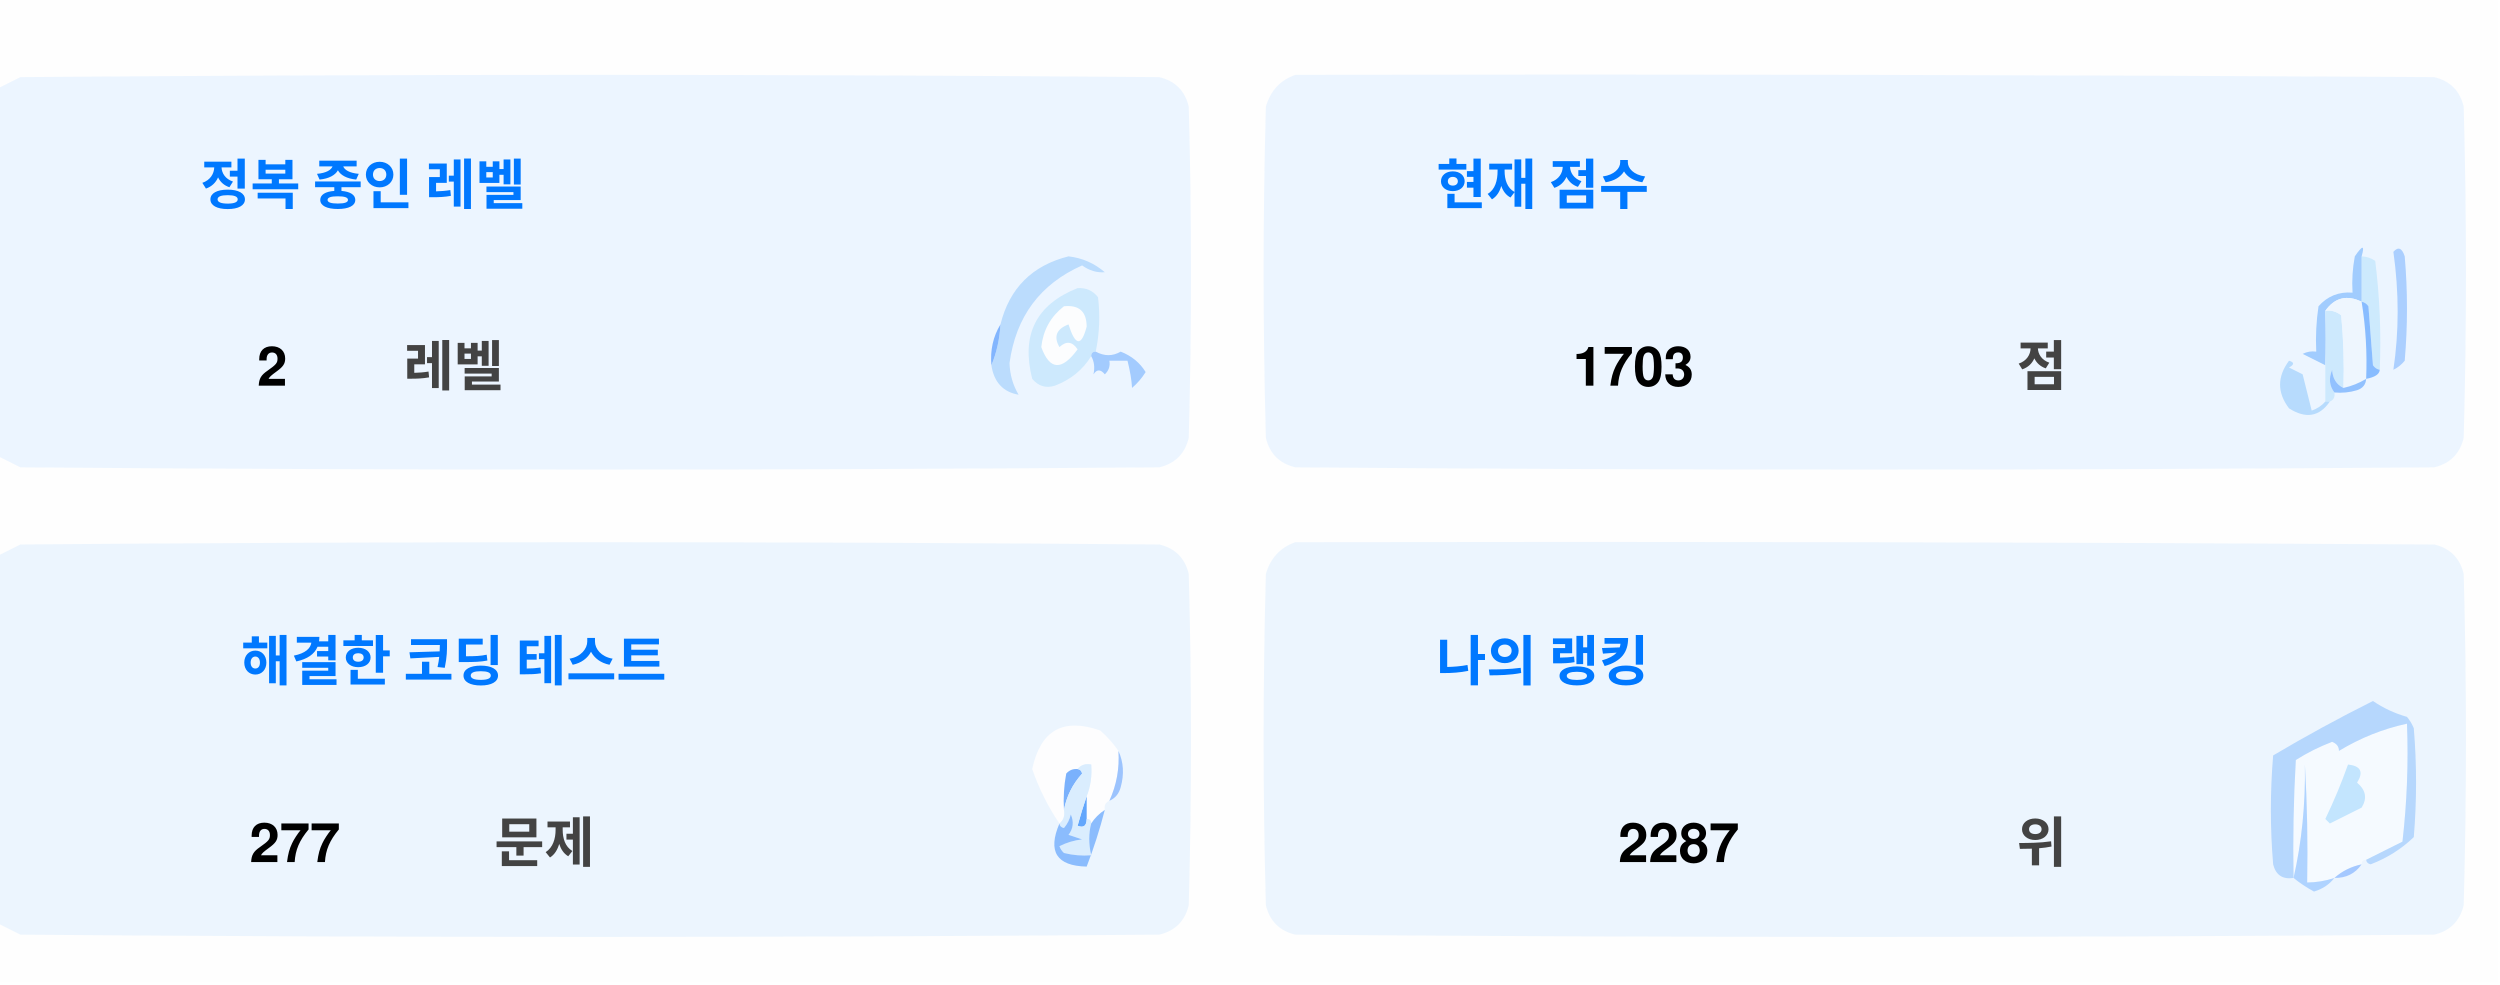
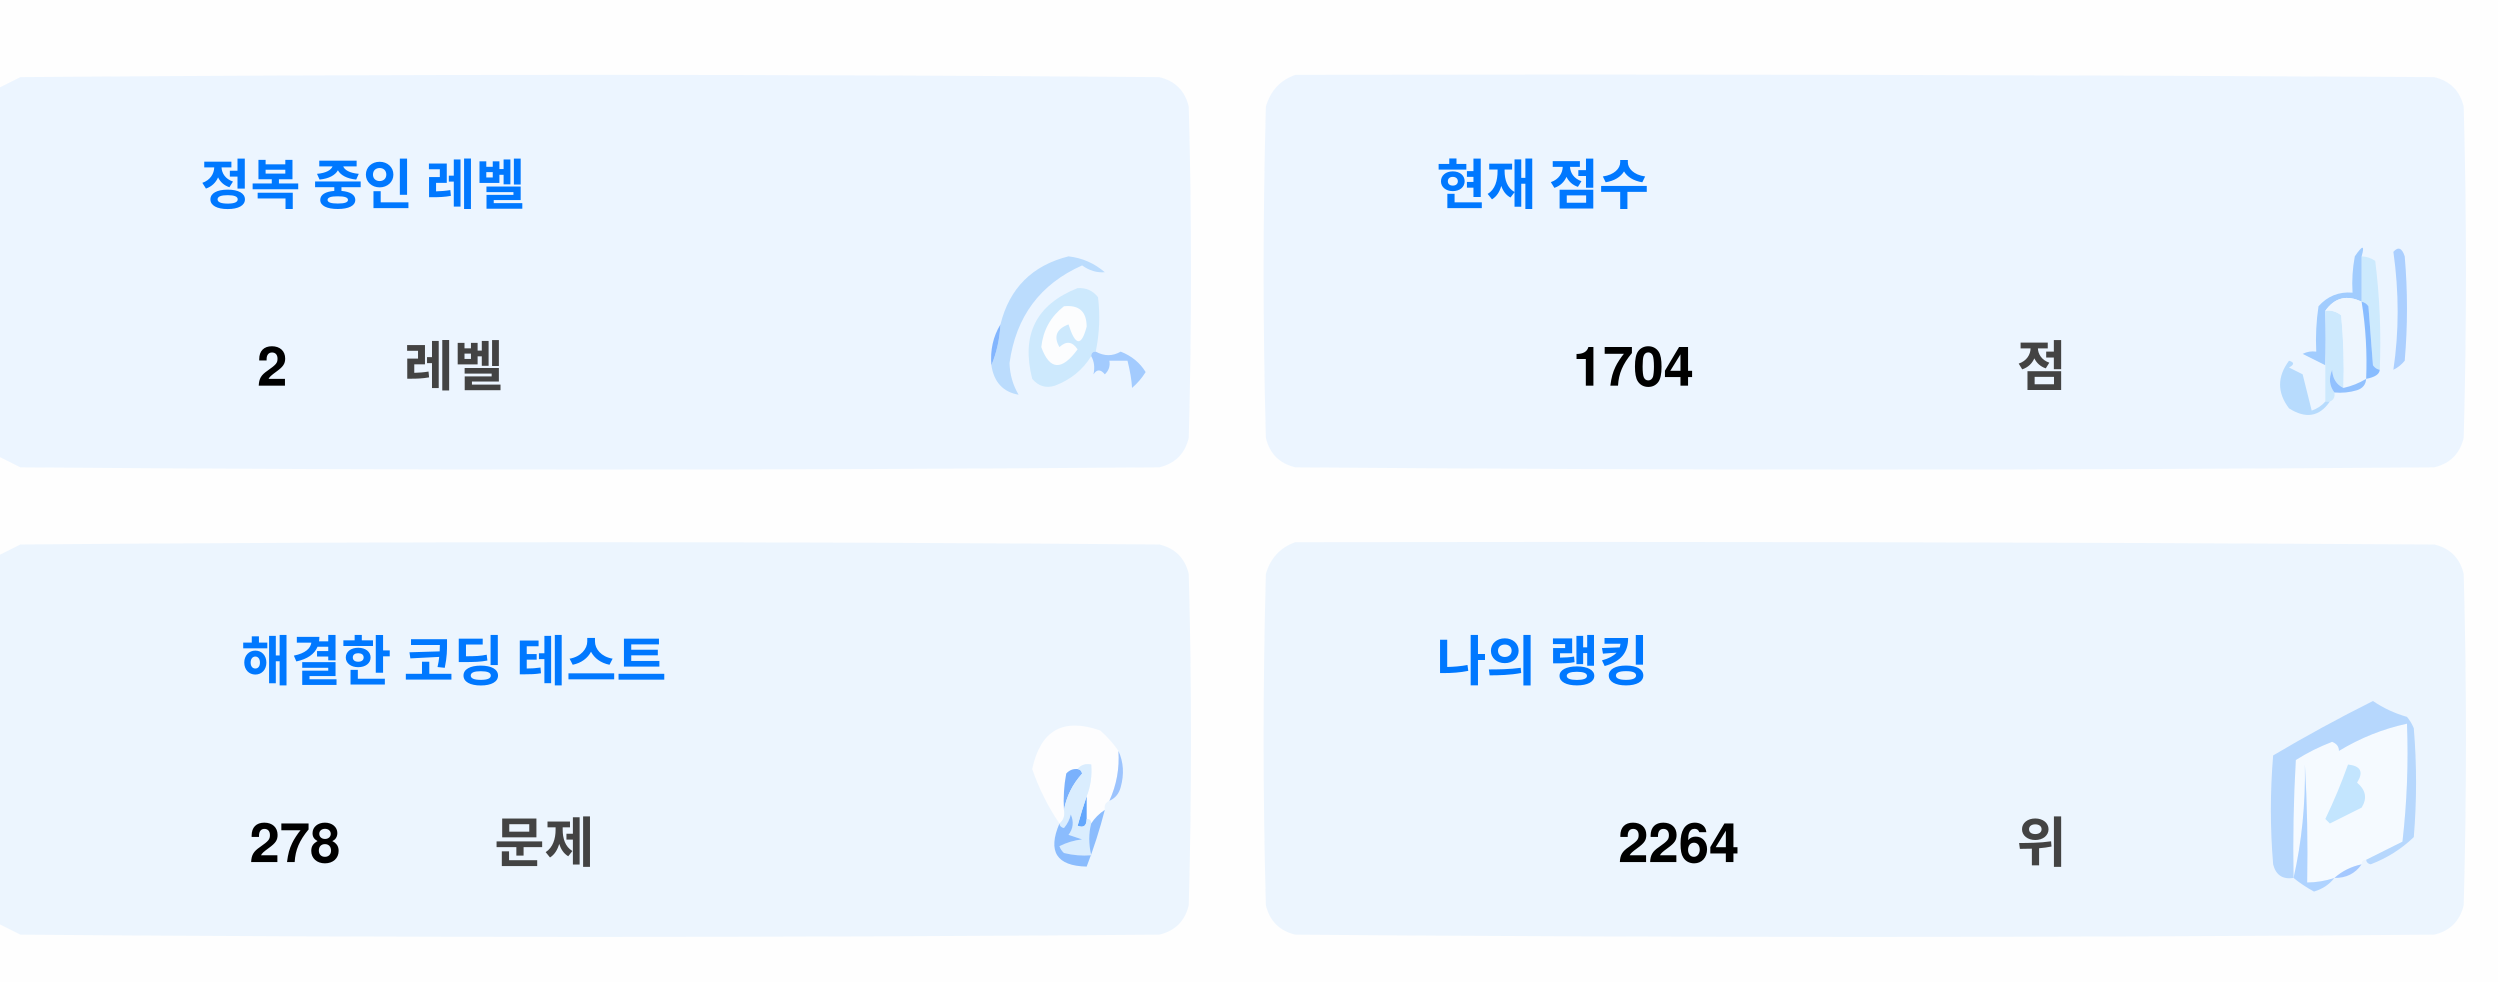
<svg xmlns="http://www.w3.org/2000/svg" version="1.1" width="551px" height="217px" style="shape-rendering:geometricPrecision; text-rendering:geometricPrecision; image-rendering:optimizeQuality; fill-rule:evenodd; clip-rule:evenodd">
  <style>.title {fill: #434343;font-size: 1rem;line-height: 1.5rem;font-weight: bold;font-family: -apple-system, BlinkMacSystemFont, Segoe UI, Helvetica, Arial, sans-serif, Apple Color Emoji, Segoe UI Emoji;}.desc {fill: #434343;font-size: 2.5rem;font-weight: bold;line-height: 1.5rem;font-family: -apple-system, BlinkMacSystemFont, Segoe UI, Helvetica, Arial, sans-serif, Apple Color Emoji, Segoe UI Emoji;}.desc-2 {fill: #434343;font-size: 1rem;font-weight: bold;line-height: 1.5rem;font-family: -apple-system, BlinkMacSystemFont, Segoe UI, Helvetica, Arial, sans-serif, Apple Color Emoji, Segoe UI Emoji;}.text, .desc {animation: twinkling 4s ease-in-out infinite;}@keyframes twinkling {40% { opacity: 1; }50% { opacity: 0.5; }60% { opacity: 1; }70% { opacity: 0.5; }80% { opacity: 1; }}</style>
  <g>
    <path style="opacity:1" fill="#fefefe" d="M -0.5,-0.5 C 183.167,-0.5 366.833,-0.5 550.5,-0.5C 550.5,71.833 550.5,144.167 550.5,216.5C 366.833,216.5 183.167,216.5 -0.5,216.5C -0.5,212.167 -0.5,207.833 -0.5,203.5C 1.14,204.32 2.807,205.153 4.5,206C 88.167,206.667 171.833,206.667 255.5,206C 259,205.167 261.167,203 262,199.5C 262.667,175.167 262.667,150.833 262,126.5C 261.167,123 259,120.833 255.5,120C 171.833,119.333 88.167,119.333 4.5,120C 2.807,120.847 1.14,121.68 -0.5,122.5C -0.5,115.167 -0.5,107.833 -0.5,100.5C 1.14,101.32 2.807,102.153 4.5,103C 88.167,103.667 171.833,103.667 255.5,103C 259,102.167 261.167,100 262,96.5C 262.667,72.167 262.667,47.833 262,23.5C 261.167,20 259,17.833 255.5,17C 171.833,16.333 88.167,16.333 4.5,17C 2.807,17.847 1.14,18.68 -0.5,19.5C -0.5,12.833 -0.5,6.167 -0.5,-0.5 Z" />
  </g>
  <g>
    <path style="opacity:1" fill="#ecf5ff" d="M -0.5,100.5 C -0.5,73.5 -0.5,46.5 -0.5,19.5C 1.14,18.68 2.807,17.847 4.5,17C 88.167,16.333 171.833,16.333 255.5,17C 259,17.833 261.167,20 262,23.5C 262.667,47.833 262.667,72.167 262,96.5C 261.167,100 259,102.167 255.5,103C 171.833,103.667 88.167,103.667 4.5,103C 2.807,102.153 1.14,101.32 -0.5,100.5 Z" />
  </g>
  <g>
    <path style="opacity:1" fill="#ecf5ff" d="M 285.5,16.5 C 369.167,16.333 452.834,16.5 536.5,17C 540,17.833 542.167,20 543,23.5C 543.667,47.833 543.667,72.167 543,96.5C 542.167,100 540,102.167 536.5,103C 452.833,103.667 369.167,103.667 285.5,103C 282,102.167 279.833,100 279,96.5C 278.333,72.167 278.333,47.833 279,23.5C 280.018,19.985 282.185,17.652 285.5,16.5 Z" />
  </g>
  <g>
    <path style="opacity:1" fill="#cdeafd" d="M 520.5,56.5 C 521.583,56.539 522.583,56.873 523.5,57.5C 524.498,65.472 524.831,73.472 524.5,81.5C 523.883,81.389 523.383,81.056 523,80.5C 522.667,76.167 522.333,71.833 522,67.5C 521.617,66.944 521.117,66.611 520.5,66.5C 520.5,63.167 520.5,59.833 520.5,56.5 Z" />
  </g>
  <g>
    <path style="opacity:1" fill="#abcfff" d="M 527.5,55.5 C 528.566,54.308 529.399,54.641 530,56.5C 530.667,64.167 530.667,71.833 530,79.5C 529.311,80.357 528.478,81.023 527.5,81.5C 528.758,73.08 528.758,64.414 527.5,55.5 Z" />
  </g>
  <g>
    <path style="opacity:1" fill="#bbdcfd" d="M 218.5,80.5 C 219.657,77.727 220.324,74.727 220.5,71.5C 222.49,63.51 227.49,58.51 235.5,56.5C 238.528,56.847 241.194,58.014 243.5,60C 241.744,60.141 240.078,59.641 238.5,58.5C 229.247,62.607 223.914,69.773 222.5,80C 222.565,82.526 223.232,84.859 224.5,87C 221.07,86.397 219.07,84.231 218.5,80.5 Z" />
  </g>
  <g>
    <path style="opacity:1" fill="#cde9fd" d="M 241.5,77.5 C 240.833,77.5 240.5,77.833 240.5,78.5C 238.628,81.529 235.961,83.695 232.5,85C 230.536,85.624 228.869,85.124 227.5,83.5C 225.021,73.791 228.354,67.124 237.5,63.5C 239.374,63.39 240.874,64.056 242,65.5C 242.497,69.524 242.331,73.524 241.5,77.5 Z" />
  </g>
  <g>
    <path style="opacity:1" fill="#fcfdfe" d="M 234.5,67.5 C 237.826,67.162 239.493,68.662 239.5,72C 238.334,76.434 237,76.267 235.5,71.5C 232.832,72.515 232.166,74.182 233.5,76.5C 235.017,75.089 236.351,75.256 237.5,77C 234.006,81.771 231.34,81.605 229.5,76.5C 229.904,72.771 231.571,69.771 234.5,67.5 Z" />
  </g>
  <g>
    <path style="opacity:1" fill="#a1ccfe" d="M 520.5,56.5 C 520.5,59.833 520.5,63.167 520.5,66.5C 517.238,64.922 514.572,65.589 512.5,68.5C 512.617,72.81 512.617,76.81 512.5,80.5C 510.86,79.68 509.193,78.847 507.5,78C 508.448,77.517 509.448,77.35 510.5,77.5C 510.335,74.15 510.502,70.817 511,67.5C 512.995,65.253 515.495,64.253 518.5,64.5C 518.336,61.813 518.503,59.146 519,56.5C 520.731,53.969 521.231,53.969 520.5,56.5 Z" />
  </g>
  <g>
    <path style="opacity:1" fill="#cde9fd" d="M 512.5,68.5 C 513.822,68.33 514.989,68.663 516,69.5C 516.499,74.823 516.666,80.156 516.5,85.5C 514.955,84.77 514.122,83.437 514,81.5C 513.22,83.387 513.387,85.054 514.5,86.5C 514.672,87.492 514.338,88.158 513.5,88.5C 513.167,88.5 512.833,88.5 512.5,88.5C 512.5,85.833 512.5,83.167 512.5,80.5C 512.617,76.81 512.617,72.81 512.5,68.5 Z" />
  </g>
  <g>
    <path style="opacity:1" fill="#eef6fe" d="M 520.5,66.5 C 521.407,72.106 521.74,77.773 521.5,83.5C 519.95,84.441 518.284,85.108 516.5,85.5C 516.666,80.156 516.499,74.823 516,69.5C 514.989,68.663 513.822,68.33 512.5,68.5C 514.572,65.589 517.238,64.922 520.5,66.5 Z" />
  </g>
  <g>
    <path style="opacity:1" fill="#88bcff" d="M 520.5,66.5 C 521.117,66.611 521.617,66.944 522,67.5C 522.333,71.833 522.667,76.167 523,80.5C 523.383,81.056 523.883,81.389 524.5,81.5C 524.445,82.469 523.445,83.136 521.5,83.5C 521.74,77.773 521.407,72.106 520.5,66.5 Z" />
  </g>
  <g>
    <path style="opacity:1" fill="#82b5fe" d="M 220.5,71.5 C 220.324,74.727 219.657,77.727 218.5,80.5C 218.215,77.171 218.882,74.171 220.5,71.5 Z" />
  </g>
  <g>
    <path style="opacity:1" fill="#a3cbfe" d="M 240.5,78.5 C 240.5,77.833 240.833,77.5 241.5,77.5C 243.391,78.536 245.224,78.536 247,77.5C 249.391,78.429 251.225,79.929 252.5,82C 251.681,83.319 250.681,84.486 249.5,85.5C 249.409,83.777 249.075,81.777 248.5,79.5C 247.167,79.5 245.833,79.5 244.5,79.5C 244.719,80.675 244.386,81.675 243.5,82.5C 242.575,81.359 241.741,81.359 241,82.5C 241.331,80.981 241.164,79.648 240.5,78.5 Z" />
  </g>
  <g>
    <path style="opacity:1" fill="#b7dbfd" d="M 512.5,88.5 C 512.833,88.5 513.167,88.5 513.5,88.5C 511.199,91.857 508.199,92.357 504.5,90C 501.872,86.535 501.872,83.035 504.5,79.5C 505.696,79.846 505.696,80.346 504.5,81C 505.5,81.5 506.5,82 507.5,82.5C 508.167,85.167 508.833,87.833 509.5,90.5C 510.739,90.058 511.739,89.391 512.5,88.5 Z" />
  </g>
  <g>
    <path style="opacity:1" fill="#92c1fe" d="M 516.5,85.5 C 518.284,85.108 519.95,84.441 521.5,83.5C 521.423,84.75 520.756,85.583 519.5,86C 517.866,86.493 516.199,86.66 514.5,86.5C 513.387,85.054 513.22,83.387 514,81.5C 514.122,83.437 514.955,84.77 516.5,85.5 Z" />
  </g>
  <g>
    <path style="opacity:1" fill="#ecf5fe" d="M -0.5,203.5 C -0.5,176.5 -0.5,149.5 -0.5,122.5C 1.14,121.68 2.807,120.847 4.5,120C 88.167,119.333 171.833,119.333 255.5,120C 259,120.833 261.167,123 262,126.5C 262.667,150.833 262.667,175.167 262,199.5C 261.167,203 259,205.167 255.5,206C 171.833,206.667 88.167,206.667 4.5,206C 2.807,205.153 1.14,204.32 -0.5,203.5 Z" />
  </g>
  <g>
    <path style="opacity:1" fill="#ecf5fe" d="M 285.5,119.5 C 369.167,119.333 452.834,119.5 536.5,120C 540,120.833 542.167,123 543,126.5C 543.667,150.833 543.667,175.167 543,199.5C 542.167,203 540,205.167 536.5,206C 452.833,206.667 369.167,206.667 285.5,206C 282,205.167 279.833,203 279,199.5C 278.333,175.167 278.333,150.833 279,126.5C 280.018,122.985 282.185,120.652 285.5,119.5 Z" />
  </g>
  <g>
    <path style="opacity:1" fill="#fdfdfe" d="M 246.5,165.5 C 246.758,169.367 246.092,173.034 244.5,176.5C 243.662,176.842 243.328,177.508 243.5,178.5C 242.272,179.306 241.272,180.306 240.5,181.5C 240.5,180.833 240.167,180.5 239.5,180.5C 239.5,178.833 239.5,177.167 239.5,175.5C 240.369,173.283 240.702,170.95 240.5,168.5C 239.209,168.263 238.209,168.596 237.5,169.5C 236.504,169.414 235.671,169.748 235,170.5C 234.503,173.146 234.336,175.813 234.5,178.5C 234.737,179.791 234.404,180.791 233.5,181.5C 230.986,177.806 228.986,173.806 227.5,169.5C 229.309,160.957 234.309,158.124 242.5,161C 244.07,162.397 245.404,163.897 246.5,165.5 Z" />
  </g>
  <g>
    <path style="opacity:1" fill="#f5faff" d="M 521.5,189.5 C 520.833,189.5 520.5,189.833 520.5,190.5C 518.181,190.992 516.181,191.992 514.5,193.5C 512.565,194.15 510.565,194.483 508.5,194.5C 508.666,185.827 508.5,177.16 508,168.5C 508.141,177.227 507.308,185.56 505.5,193.5C 505.334,184.827 505.5,176.16 506,167.5C 508.527,165.903 511.194,164.57 514,163.5C 515.011,163.892 515.511,164.559 515.5,165.5C 520.21,162.641 525.21,160.641 530.5,159.5C 530.831,168.192 530.498,176.859 529.5,185.5C 526.807,186.847 524.14,188.18 521.5,189.5 Z" />
  </g>
  <g>
    <path style="opacity:1" fill="#b6d7fd" d="M 521.5,189.5 C 524.14,188.18 526.807,186.847 529.5,185.5C 530.498,176.859 530.831,168.192 530.5,159.5C 525.21,160.641 520.21,162.641 515.5,165.5C 515.511,164.559 515.011,163.892 514,163.5C 511.194,164.57 508.527,165.903 506,167.5C 505.5,176.16 505.334,184.827 505.5,193.5C 503.089,193.863 501.589,192.863 501,190.5C 500.333,182.5 500.333,174.5 501,166.5C 508.173,162.246 515.507,158.246 523,154.5C 525.304,156.068 527.804,157.235 530.5,158C 531.126,158.75 531.626,159.584 532,160.5C 532.667,168.5 532.667,176.5 532,184.5C 529.292,187.111 526.125,189.111 522.5,190.5C 521.893,190.376 521.56,190.043 521.5,189.5 Z" />
  </g>
  <g>
    <path style="opacity:1" fill="#c3e5fe" d="M 517.5,168.5 C 520.317,168.801 520.984,170.134 519.5,172.5C 521.439,174.122 521.772,175.956 520.5,178C 518.167,179.167 515.833,180.333 513.5,181.5C 513.167,181.167 512.833,180.833 512.5,180.5C 514.414,176.515 516.081,172.515 517.5,168.5 Z" />
  </g>
  <g>
    <path style="opacity:1" fill="#7ab1fc" d="M 237.5,169.5 C 238.043,169.56 238.376,169.893 238.5,170.5C 236.395,172.836 235.062,175.503 234.5,178.5C 234.336,175.813 234.503,173.146 235,170.5C 235.671,169.748 236.504,169.414 237.5,169.5 Z" />
  </g>
  <g>
    <path style="opacity:1" fill="#afd3ff" d="M 514.5,193.5 C 513.378,194.947 511.878,195.947 510,196.5C 508.348,195.601 506.848,194.601 505.5,193.5C 507.308,185.56 508.141,177.227 508,168.5C 508.5,177.16 508.666,185.827 508.5,194.5C 510.565,194.483 512.565,194.15 514.5,193.5 Z" />
  </g>
  <g>
    <path style="opacity:1" fill="#9cc3fd" d="M 246.5,165.5 C 247.634,167.966 247.801,170.633 247,173.5C 246.623,174.942 245.79,175.942 244.5,176.5C 246.092,173.034 246.758,169.367 246.5,165.5 Z" />
  </g>
  <g>
    <path style="opacity:1" fill="#62a6fc" d="M 239.5,175.5 C 239.5,177.167 239.5,178.833 239.5,180.5C 239.483,182.028 238.816,182.528 237.5,182C 238.117,179.723 238.784,177.556 239.5,175.5 Z" />
  </g>
  <g>
    <path style="opacity:1" fill="#daedfe" d="M 237.5,169.5 C 238.209,168.596 239.209,168.263 240.5,168.5C 240.702,170.95 240.369,173.283 239.5,175.5C 238.784,177.556 238.117,179.723 237.5,182C 238.816,182.528 239.483,182.028 239.5,180.5C 240.167,180.5 240.5,180.833 240.5,181.5C 239.918,183.669 239.918,186.002 240.5,188.5C 238.473,188.662 236.473,188.495 234.5,188C 234.043,187.586 233.709,187.086 233.5,186.5C 235.078,185.702 236.744,185.202 238.5,185C 237.5,184.667 236.5,184.333 235.5,184C 236.554,182.612 236.72,181.112 236,179.5C 235.751,180.624 235.251,181.624 234.5,182.5C 233.893,182.376 233.56,182.043 233.5,181.5C 234.404,180.791 234.737,179.791 234.5,178.5C 235.062,175.503 236.395,172.836 238.5,170.5C 238.376,169.893 238.043,169.56 237.5,169.5 Z" />
  </g>
  <g>
    <path style="opacity:1" fill="#8bbcfd" d="M 243.5,178.5 C 242.395,182.803 241.062,186.969 239.5,191C 232.857,190.847 230.857,187.68 233.5,181.5C 233.56,182.043 233.893,182.376 234.5,182.5C 235.251,181.624 235.751,180.624 236,179.5C 236.72,181.112 236.554,182.612 235.5,184C 236.5,184.333 237.5,184.667 238.5,185C 236.744,185.202 235.078,185.702 233.5,186.5C 233.709,187.086 234.043,187.586 234.5,188C 236.473,188.495 238.473,188.662 240.5,188.5C 239.918,186.002 239.918,183.669 240.5,181.5C 241.272,180.306 242.272,179.306 243.5,178.5 Z" />
  </g>
  <g>
    <path style="opacity:1" fill="#a4c8ff" d="M 520.5,190.5 C 519.089,192.539 517.089,193.539 514.5,193.5C 516.181,191.992 518.181,190.992 520.5,190.5 Z" />
  </g>
  <text text-anchor="middle" x="80" y="45" class="title" style="fill:#0078ff;" stroke="#none" stroke-width="1">정복 중인 레벨</text>
  <text text-anchor="middle" x="60" y="85" class="desc" style="fill:#000000;" stroke="#none" stroke-width="1">2</text>
  <text text-anchor="middle" x="100" y="85" class="desc-2" style="fill:#434343;" stroke="#none" stroke-width="1">레벨</text>
  <text text-anchor="middle" x="340" y="45" class="title" style="fill:#0078ff;" stroke="#none" stroke-width="1">현재 점수</text>
-   <text text-anchor="middle" x="360" y="85" class="desc" style="fill:#000000;" stroke="#none" stroke-width="1">1703</text>
+   <text text-anchor="middle" x="360" y="85" class="desc" style="fill:#000000;" stroke="#none" stroke-width="1">1704</text>
  <text text-anchor="middle" x="450" y="85" class="desc-2" style="fill:#434343;" stroke="#none" stroke-width="1">점</text>
  <text text-anchor="middle" x="100" y="150" class="title" style="fill:#0078ff;" stroke="#none" stroke-width="1">해결한 코딩 테스트</text>
-   <text text-anchor="middle" x="65" y="190" class="desc" style="fill:#000000;" stroke="#none" stroke-width="1">277</text>
+   <text text-anchor="middle" x="65" y="190" class="desc" style="fill:#000000;" stroke="#none" stroke-width="1">278</text>
  <text text-anchor="middle" x="120" y="190" class="desc-2" style="fill:#434343;" stroke="#none" stroke-width="1">문제</text>
  <text text-anchor="middle" x="340" y="150" class="title" style="fill:#0078ff;" stroke="#none" stroke-width="1">나의 랭킹</text>
-   <text text-anchor="middle" x="370" y="190" class="desc" style="fill:#000000;" stroke="#none" stroke-width="1">2287</text>
+   <text text-anchor="middle" x="370" y="190" class="desc" style="fill:#000000;" stroke="#none" stroke-width="1">2264</text>
  <text text-anchor="middle" x="450" y="190" class="desc-2" style="fill:#434343;" stroke="#none" stroke-width="1">위</text>
</svg>
